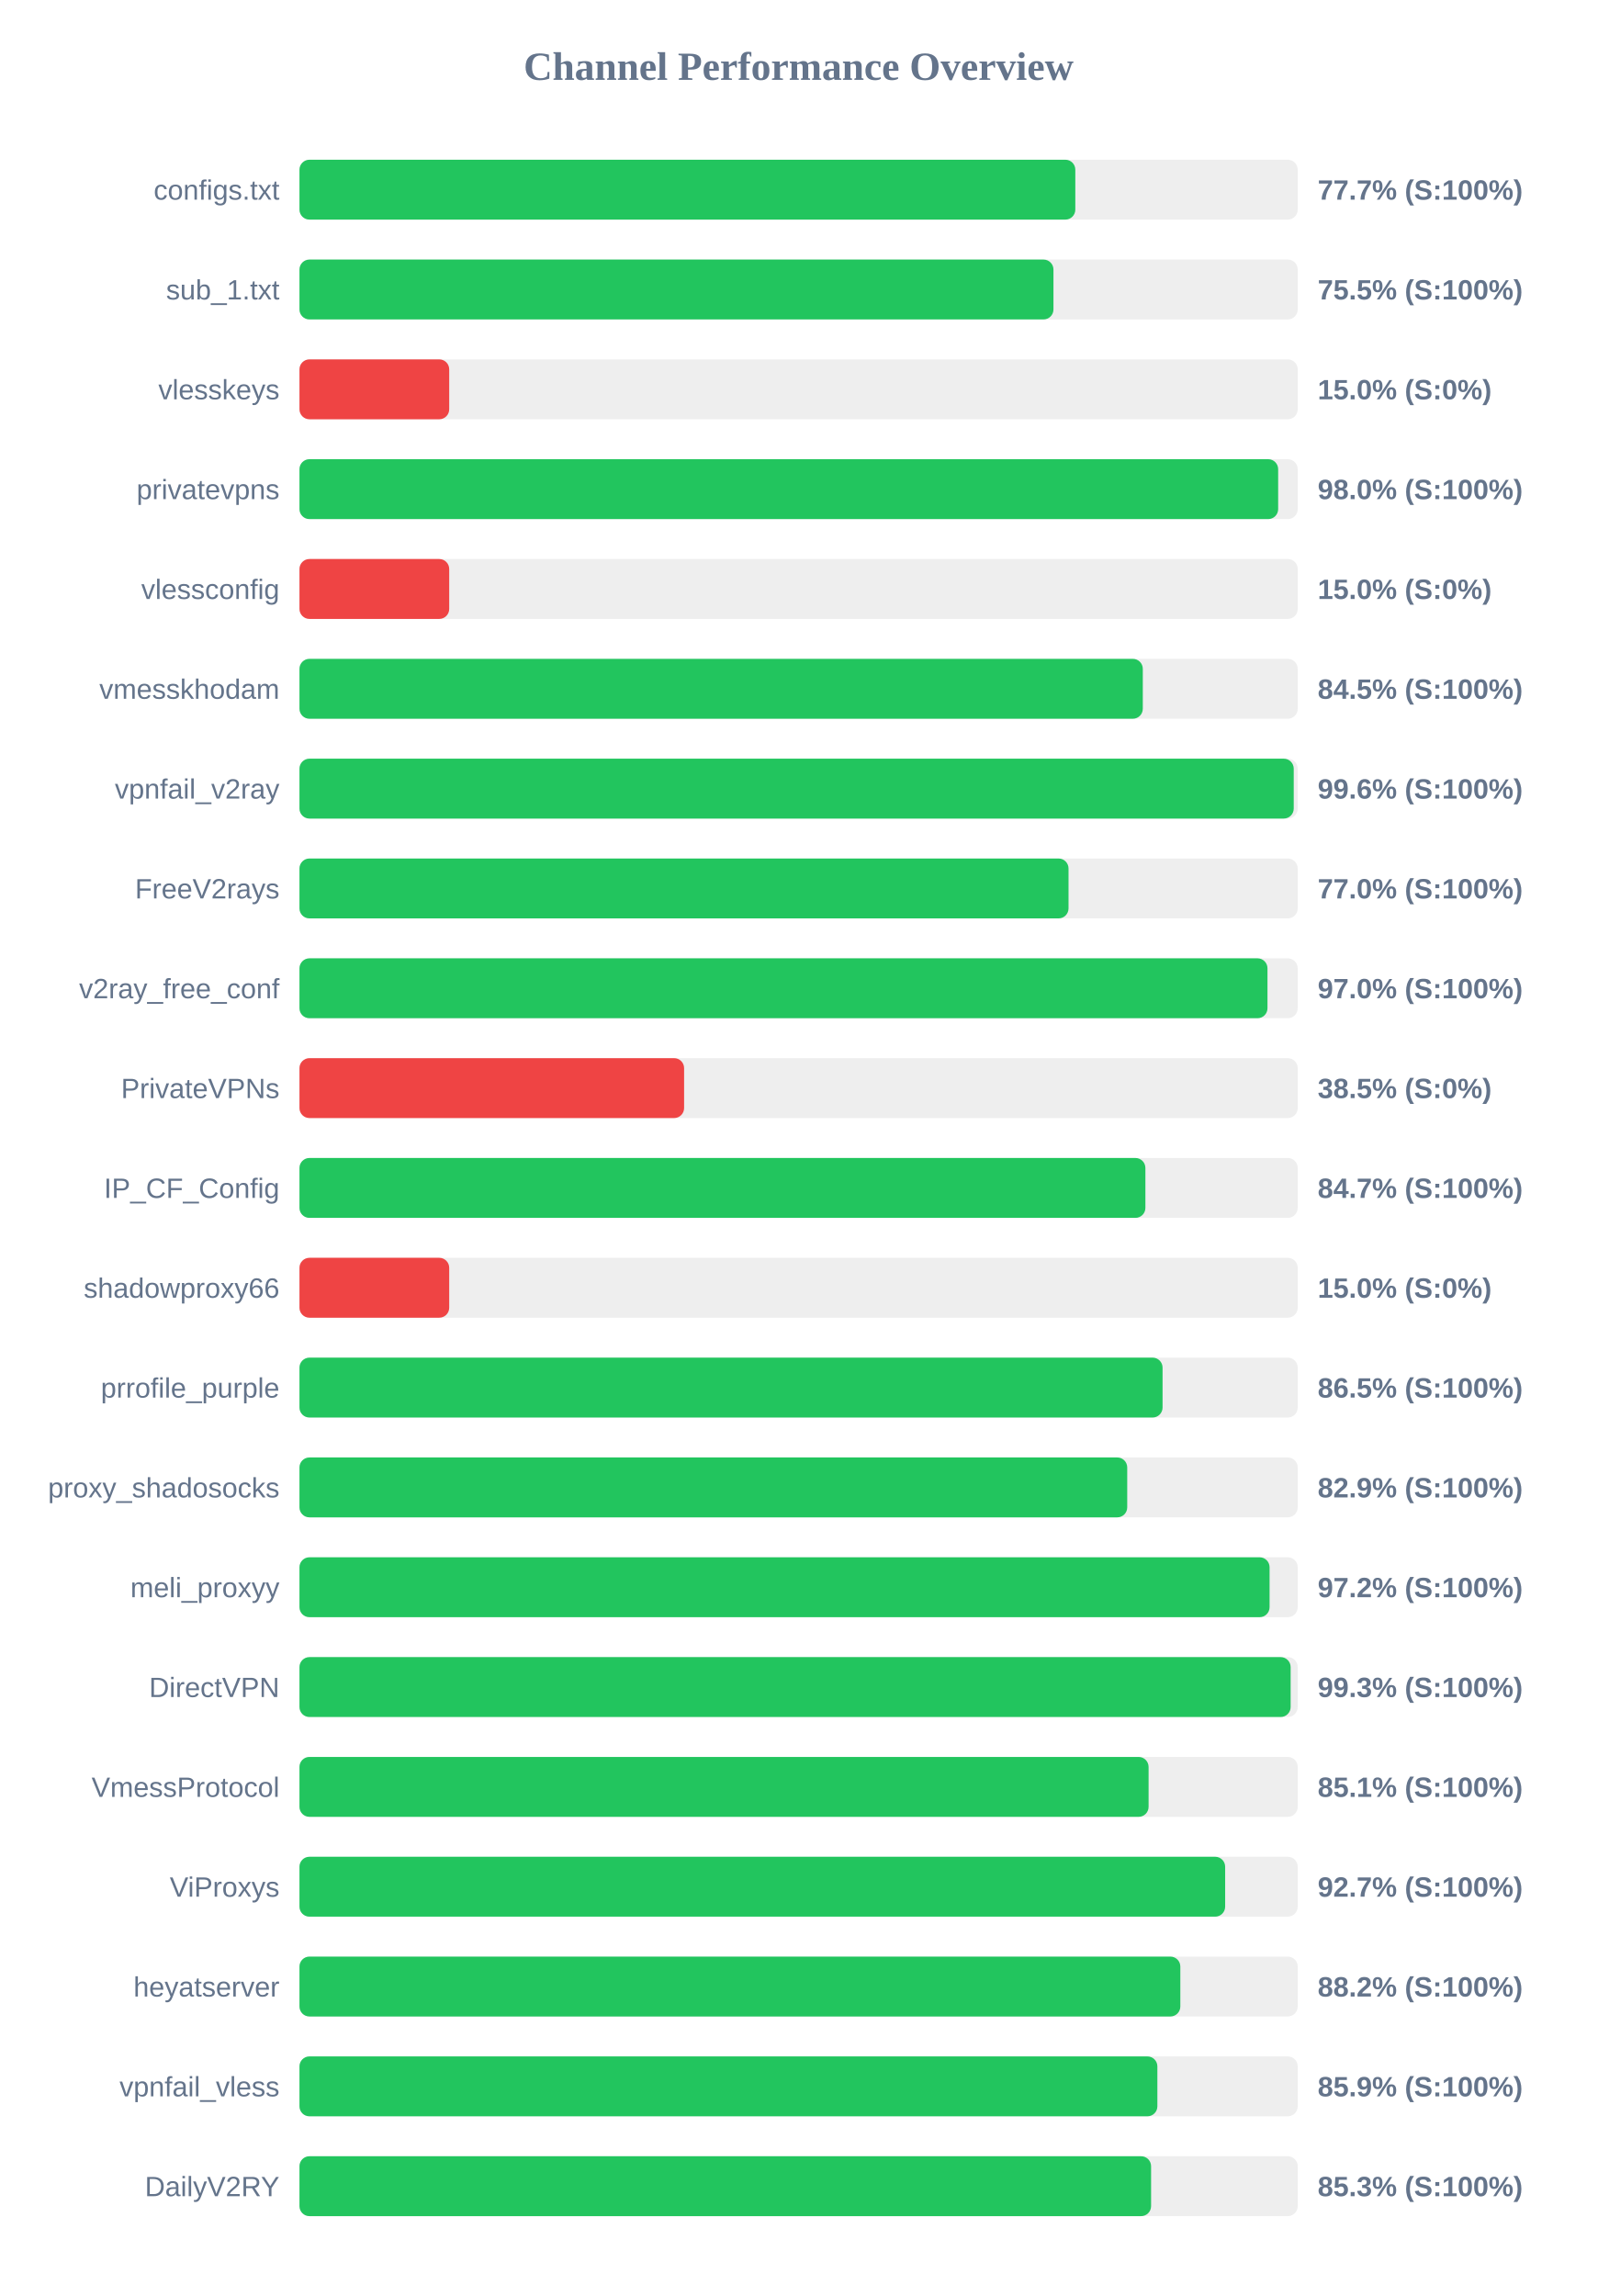
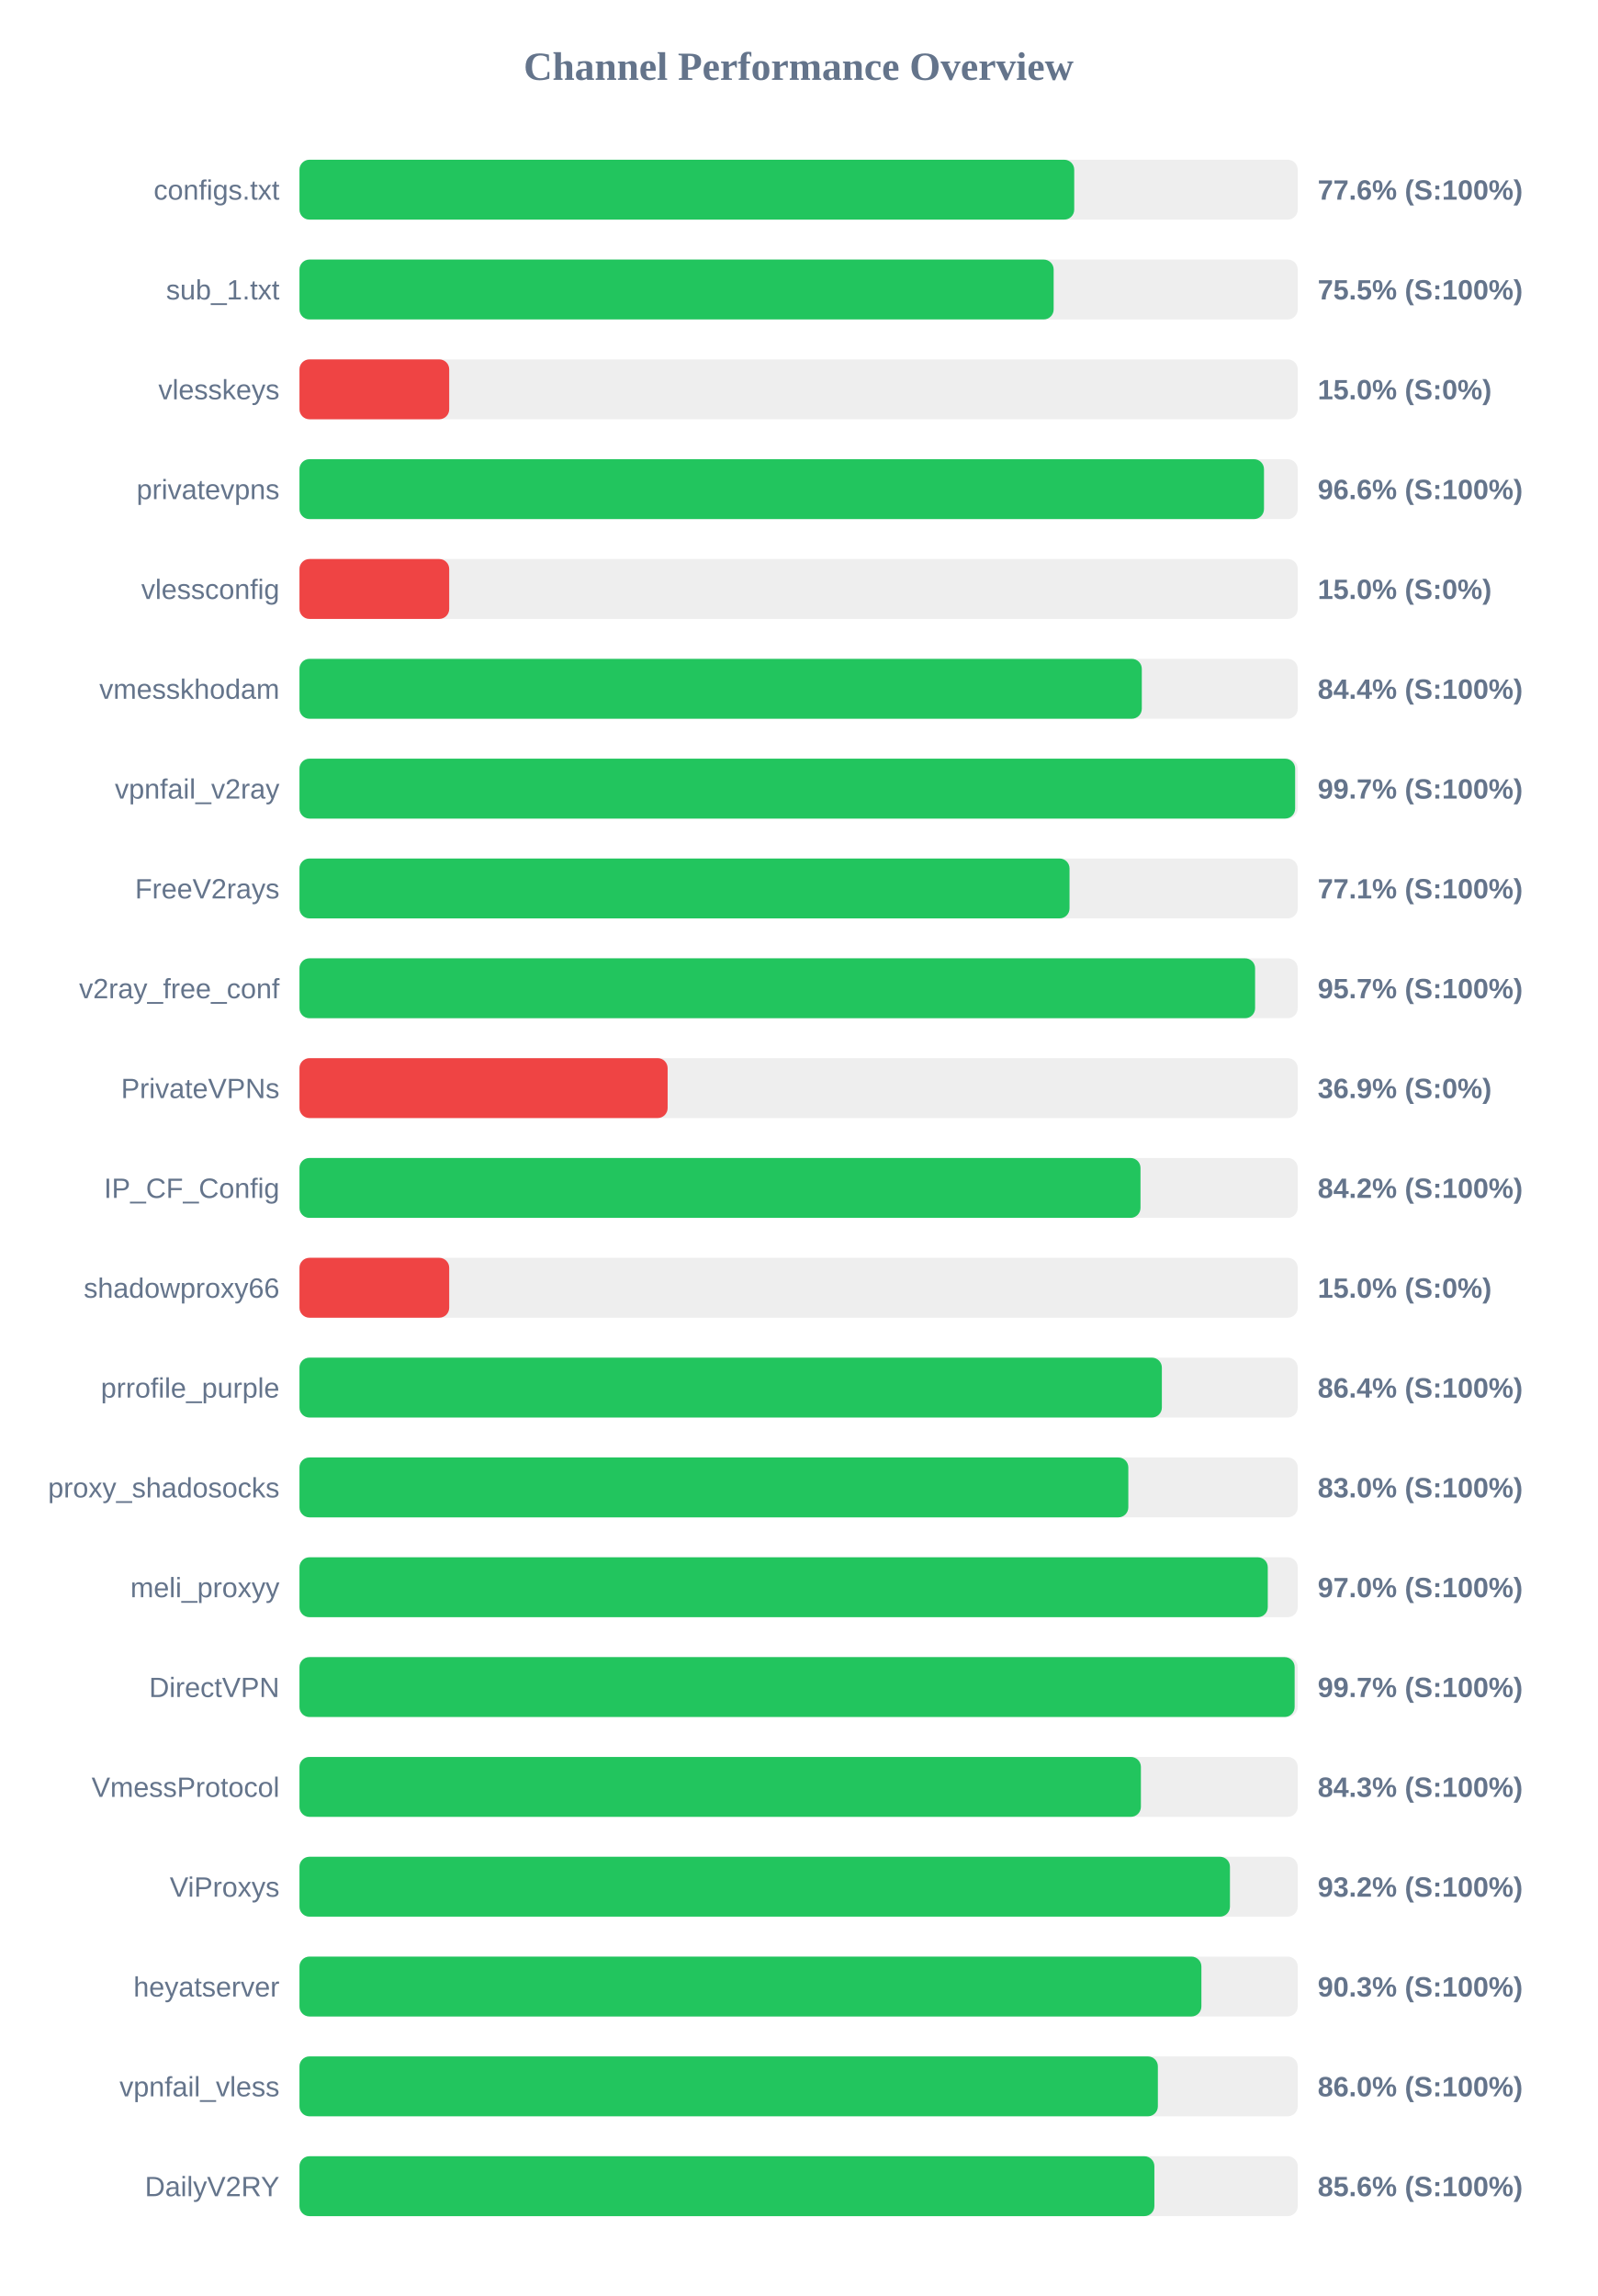
<svg xmlns="http://www.w3.org/2000/svg" width="800" height="1150" version="1.1">
  <style>
        .row { font: 14px Arial; fill: #64748b; }
        .score { font: bold 14px Arial; fill: #64748b; }
    </style>
  <text x="400" y="40" text-anchor="middle" font-size="20px" font-weight="bold" fill="#64748b">Channel Performance Overview</text>
  <rect x="150" y="80" width="500" height="30" fill="#eee" rx="5" />
-   <rect x="150" y="80" width="388.6" height="30" fill="#22c55e" rx="5" />
+   <rect x="150" y="80" width="388.05" height="30" fill="#22c55e" rx="5" />
  <text x="140" y="100" text-anchor="end" class="row">configs.txt</text>
-   <text x="660" y="100" text-anchor="start" class="score">77.7% (S:100%)</text>
+   <text x="660" y="100" text-anchor="start" class="score">77.6% (S:100%)</text>
  <rect x="150" y="130" width="500" height="30" fill="#eee" rx="5" />
-   <rect x="150" y="130" width="377.65" height="30" fill="#22c55e" rx="5" />
+   <rect x="150" y="130" width="377.75" height="30" fill="#22c55e" rx="5" />
  <text x="140" y="150" text-anchor="end" class="row">sub_1.txt</text>
  <text x="660" y="150" text-anchor="start" class="score">75.5% (S:100%)</text>
  <rect x="150" y="180" width="500" height="30" fill="#eee" rx="5" />
  <rect x="150" y="180" width="75.0" height="30" fill="#ef4444" rx="5" />
  <text x="140" y="200" text-anchor="end" class="row">vlesskeys</text>
  <text x="660" y="200" text-anchor="start" class="score">15.0% (S:0%)</text>
  <rect x="150" y="230" width="500" height="30" fill="#eee" rx="5" />
-   <rect x="150" y="230" width="490.2" height="30" fill="#22c55e" rx="5" />
+   <rect x="150" y="230" width="483.1" height="30" fill="#22c55e" rx="5" />
  <text x="140" y="250" text-anchor="end" class="row">privatevpns</text>
-   <text x="660" y="250" text-anchor="start" class="score">98.0% (S:100%)</text>
+   <text x="660" y="250" text-anchor="start" class="score">96.6% (S:100%)</text>
  <rect x="150" y="280" width="500" height="30" fill="#eee" rx="5" />
  <rect x="150" y="280" width="75.0" height="30" fill="#ef4444" rx="5" />
  <text x="140" y="300" text-anchor="end" class="row">vlessconfig</text>
  <text x="660" y="300" text-anchor="start" class="score">15.0% (S:0%)</text>
  <rect x="150" y="330" width="500" height="30" fill="#eee" rx="5" />
-   <rect x="150" y="330" width="422.4" height="30" fill="#22c55e" rx="5" />
+   <rect x="150" y="330" width="421.9" height="30" fill="#22c55e" rx="5" />
  <text x="140" y="350" text-anchor="end" class="row">vmesskhodam</text>
-   <text x="660" y="350" text-anchor="start" class="score">84.5% (S:100%)</text>
+   <text x="660" y="350" text-anchor="start" class="score">84.4% (S:100%)</text>
  <rect x="150" y="380" width="500" height="30" fill="#eee" rx="5" />
-   <rect x="150" y="380" width="498.0" height="30" fill="#22c55e" rx="5" />
+   <rect x="150" y="380" width="498.7" height="30" fill="#22c55e" rx="5" />
  <text x="140" y="400" text-anchor="end" class="row">vpnfail_v2ray</text>
-   <text x="660" y="400" text-anchor="start" class="score">99.6% (S:100%)</text>
+   <text x="660" y="400" text-anchor="start" class="score">99.7% (S:100%)</text>
  <rect x="150" y="430" width="500" height="30" fill="#eee" rx="5" />
-   <rect x="150" y="430" width="385.2" height="30" fill="#22c55e" rx="5" />
+   <rect x="150" y="430" width="385.7" height="30" fill="#22c55e" rx="5" />
  <text x="140" y="450" text-anchor="end" class="row">FreeV2rays</text>
-   <text x="660" y="450" text-anchor="start" class="score">77.0% (S:100%)</text>
+   <text x="660" y="450" text-anchor="start" class="score">77.1% (S:100%)</text>
  <rect x="150" y="480" width="500" height="30" fill="#eee" rx="5" />
-   <rect x="150" y="480" width="484.85" height="30" fill="#22c55e" rx="5" />
+   <rect x="150" y="480" width="478.65" height="30" fill="#22c55e" rx="5" />
  <text x="140" y="500" text-anchor="end" class="row">v2ray_free_conf</text>
-   <text x="660" y="500" text-anchor="start" class="score">97.0% (S:100%)</text>
+   <text x="660" y="500" text-anchor="start" class="score">95.7% (S:100%)</text>
  <rect x="150" y="530" width="500" height="30" fill="#eee" rx="5" />
-   <rect x="150" y="530" width="192.65" height="30" fill="#ef4444" rx="5" />
+   <rect x="150" y="530" width="184.4" height="30" fill="#ef4444" rx="5" />
  <text x="140" y="550" text-anchor="end" class="row">PrivateVPNs</text>
-   <text x="660" y="550" text-anchor="start" class="score">38.5% (S:0%)</text>
+   <text x="660" y="550" text-anchor="start" class="score">36.9% (S:0%)</text>
  <rect x="150" y="580" width="500" height="30" fill="#eee" rx="5" />
-   <rect x="150" y="580" width="423.7" height="30" fill="#22c55e" rx="5" />
+   <rect x="150" y="580" width="421.25" height="30" fill="#22c55e" rx="5" />
  <text x="140" y="600" text-anchor="end" class="row">IP_CF_Config</text>
-   <text x="660" y="600" text-anchor="start" class="score">84.7% (S:100%)</text>
+   <text x="660" y="600" text-anchor="start" class="score">84.2% (S:100%)</text>
  <rect x="150" y="630" width="500" height="30" fill="#eee" rx="5" />
  <rect x="150" y="630" width="75.0" height="30" fill="#ef4444" rx="5" />
  <text x="140" y="650" text-anchor="end" class="row">shadowproxy66</text>
  <text x="660" y="650" text-anchor="start" class="score">15.0% (S:0%)</text>
  <rect x="150" y="680" width="500" height="30" fill="#eee" rx="5" />
-   <rect x="150" y="680" width="432.3" height="30" fill="#22c55e" rx="5" />
+   <rect x="150" y="680" width="431.95" height="30" fill="#22c55e" rx="5" />
  <text x="140" y="700" text-anchor="end" class="row">prrofile_purple</text>
-   <text x="660" y="700" text-anchor="start" class="score">86.5% (S:100%)</text>
+   <text x="660" y="700" text-anchor="start" class="score">86.4% (S:100%)</text>
  <rect x="150" y="730" width="500" height="30" fill="#eee" rx="5" />
-   <rect x="150" y="730" width="414.6" height="30" fill="#22c55e" rx="5" />
+   <rect x="150" y="730" width="415.15" height="30" fill="#22c55e" rx="5" />
  <text x="140" y="750" text-anchor="end" class="row">proxy_shadosocks</text>
-   <text x="660" y="750" text-anchor="start" class="score">82.9% (S:100%)</text>
+   <text x="660" y="750" text-anchor="start" class="score">83.0% (S:100%)</text>
  <rect x="150" y="780" width="500" height="30" fill="#eee" rx="5" />
-   <rect x="150" y="780" width="485.9" height="30" fill="#22c55e" rx="5" />
+   <rect x="150" y="780" width="485.0" height="30" fill="#22c55e" rx="5" />
  <text x="140" y="800" text-anchor="end" class="row">meli_proxyy</text>
-   <text x="660" y="800" text-anchor="start" class="score">97.2% (S:100%)</text>
+   <text x="660" y="800" text-anchor="start" class="score">97.0% (S:100%)</text>
  <rect x="150" y="830" width="500" height="30" fill="#eee" rx="5" />
-   <rect x="150" y="830" width="496.45" height="30" fill="#22c55e" rx="5" />
+   <rect x="150" y="830" width="498.45" height="30" fill="#22c55e" rx="5" />
  <text x="140" y="850" text-anchor="end" class="row">DirectVPN</text>
-   <text x="660" y="850" text-anchor="start" class="score">99.3% (S:100%)</text>
+   <text x="660" y="850" text-anchor="start" class="score">99.7% (S:100%)</text>
  <rect x="150" y="880" width="500" height="30" fill="#eee" rx="5" />
-   <rect x="150" y="880" width="425.3" height="30" fill="#22c55e" rx="5" />
+   <rect x="150" y="880" width="421.45" height="30" fill="#22c55e" rx="5" />
  <text x="140" y="900" text-anchor="end" class="row">VmessProtocol</text>
-   <text x="660" y="900" text-anchor="start" class="score">85.1% (S:100%)</text>
+   <text x="660" y="900" text-anchor="start" class="score">84.3% (S:100%)</text>
  <rect x="150" y="930" width="500" height="30" fill="#eee" rx="5" />
-   <rect x="150" y="930" width="463.65" height="30" fill="#22c55e" rx="5" />
+   <rect x="150" y="930" width="466.05" height="30" fill="#22c55e" rx="5" />
  <text x="140" y="950" text-anchor="end" class="row">ViProxys</text>
-   <text x="660" y="950" text-anchor="start" class="score">92.7% (S:100%)</text>
+   <text x="660" y="950" text-anchor="start" class="score">93.2% (S:100%)</text>
  <rect x="150" y="980" width="500" height="30" fill="#eee" rx="5" />
-   <rect x="150" y="980" width="441.2" height="30" fill="#22c55e" rx="5" />
+   <rect x="150" y="980" width="451.75" height="30" fill="#22c55e" rx="5" />
  <text x="140" y="1000" text-anchor="end" class="row">heyatserver</text>
-   <text x="660" y="1000" text-anchor="start" class="score">88.2% (S:100%)</text>
+   <text x="660" y="1000" text-anchor="start" class="score">90.3% (S:100%)</text>
  <rect x="150" y="1030" width="500" height="30" fill="#eee" rx="5" />
-   <rect x="150" y="1030" width="429.7" height="30" fill="#22c55e" rx="5" />
+   <rect x="150" y="1030" width="429.95" height="30" fill="#22c55e" rx="5" />
  <text x="140" y="1050" text-anchor="end" class="row">vpnfail_vless</text>
-   <text x="660" y="1050" text-anchor="start" class="score">85.9% (S:100%)</text>
+   <text x="660" y="1050" text-anchor="start" class="score">86.0% (S:100%)</text>
  <rect x="150" y="1080" width="500" height="30" fill="#eee" rx="5" />
-   <rect x="150" y="1080" width="426.55" height="30" fill="#22c55e" rx="5" />
+   <rect x="150" y="1080" width="428.2" height="30" fill="#22c55e" rx="5" />
  <text x="140" y="1100" text-anchor="end" class="row">DailyV2RY</text>
-   <text x="660" y="1100" text-anchor="start" class="score">85.3% (S:100%)</text>
+   <text x="660" y="1100" text-anchor="start" class="score">85.6% (S:100%)</text>
</svg>
